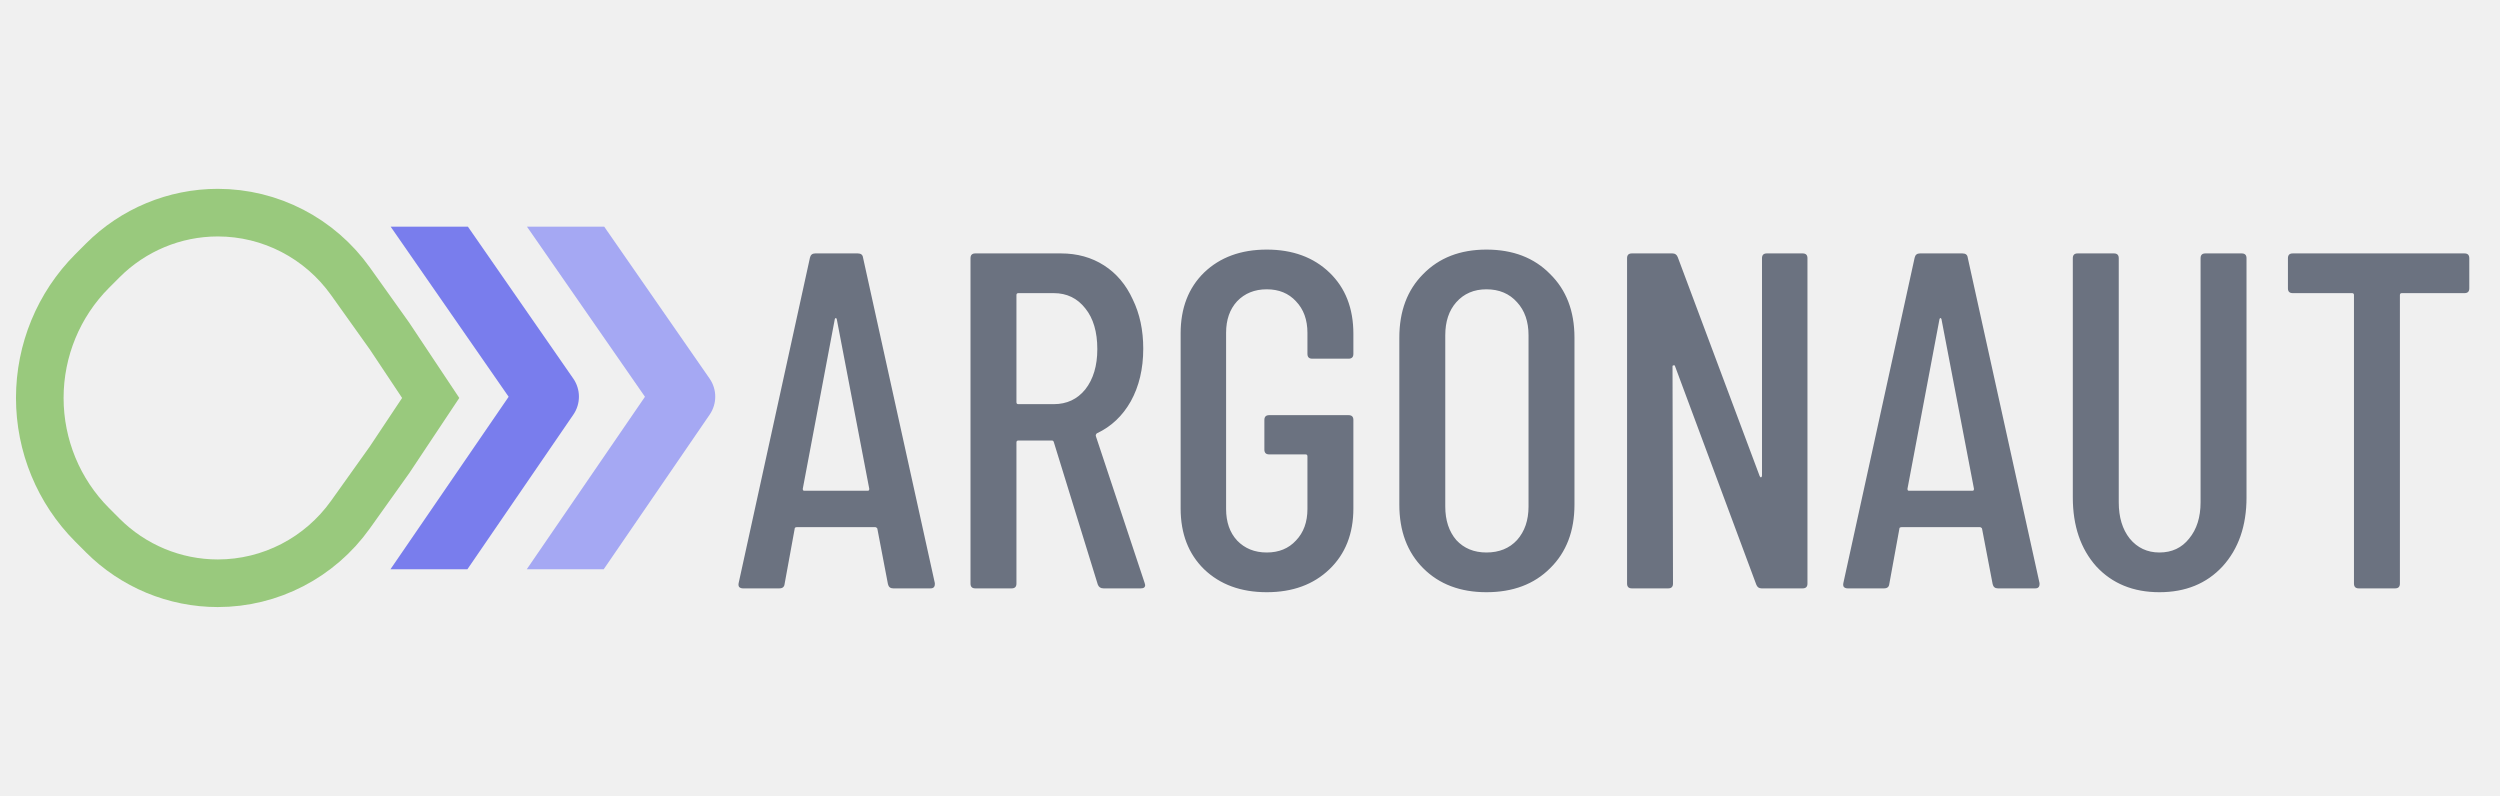
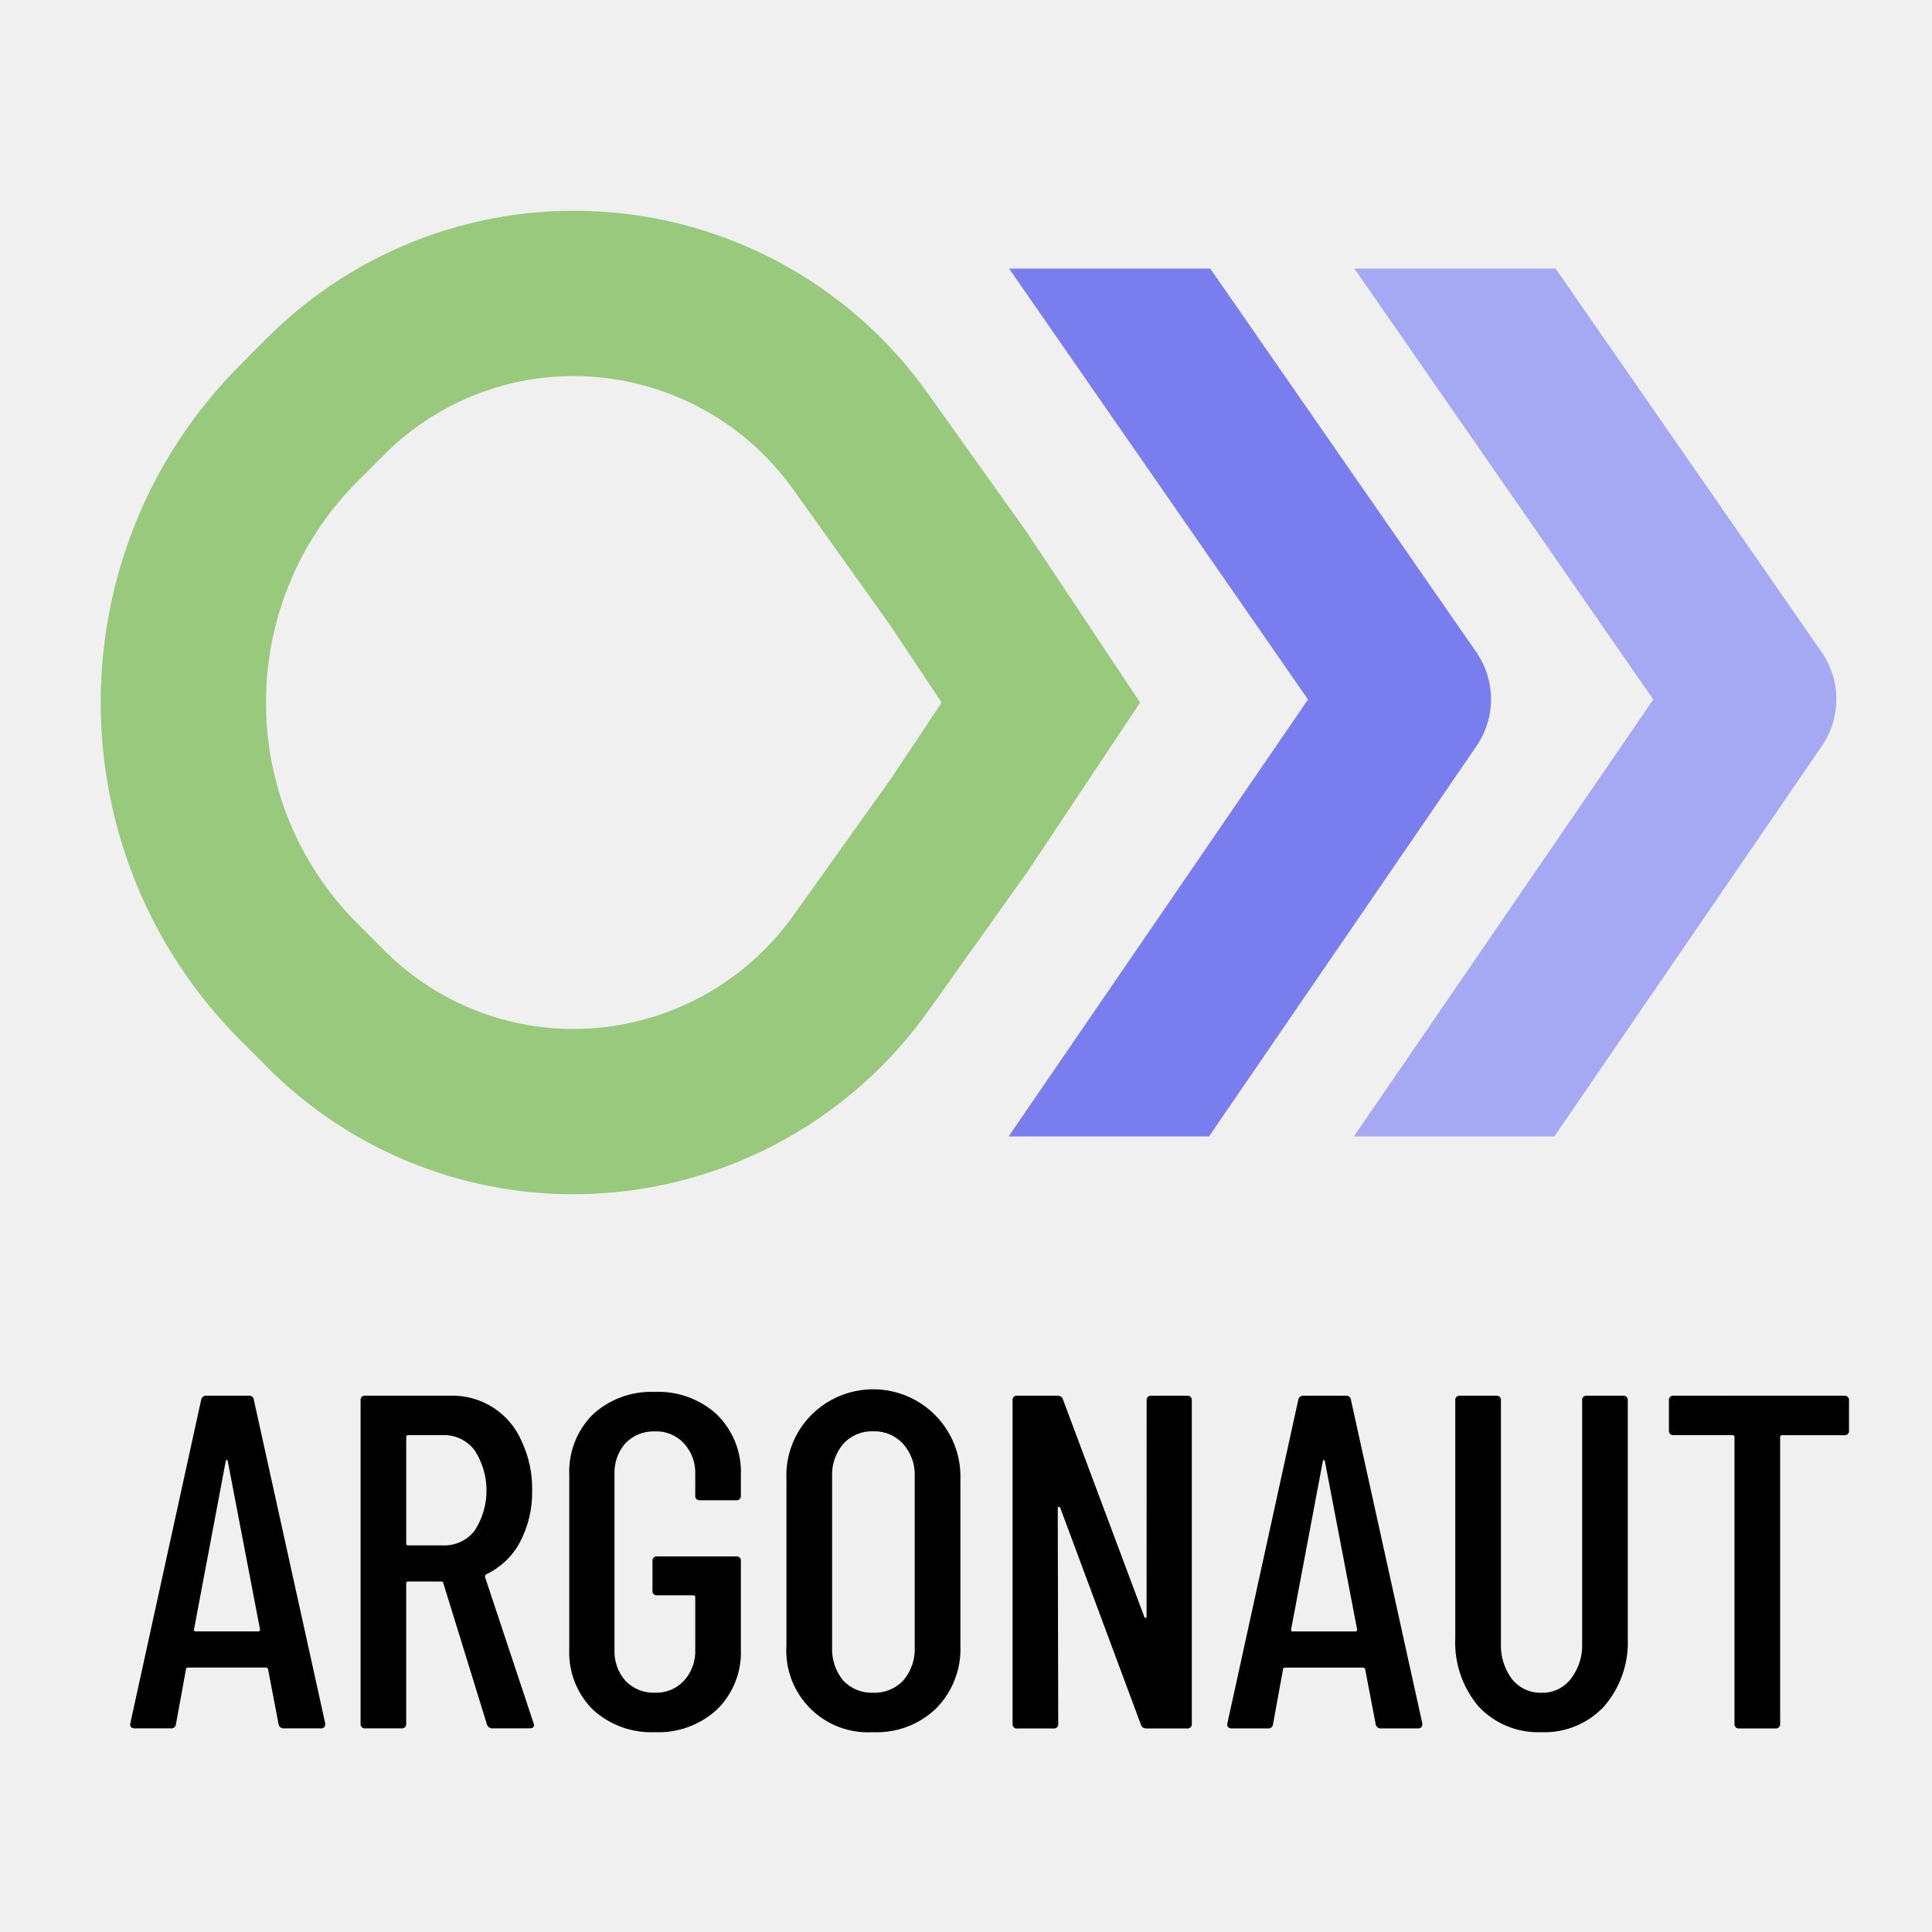
- <svg xmlns="http://www.w3.org/2000/svg" style="isolation:isolate" viewBox="0 0 512 163" width="512pt" height="163pt">
+ <svg xmlns="http://www.w3.org/2000/svg" id="Layer_1" data-name="Layer 1" viewBox="0 0 49 49">
  <defs>
-     <clipPath id="_clipPath_cP4kT9AddgfX5xSMk25M3dBaveTbTP8Z">
-       <rect width="512" height="163" />
+     <style>.cls-1{fill:none;}.cls-2{clip-path:url(#clip-path);}.cls-3{fill:#a5a8f3;}.cls-3,.cls-4{fill-rule:evenodd;}.cls-4{fill:#797ded;}.cls-5{fill:#99c97d;}</style>
+     <clipPath id="clip-path">
+       <rect class="cls-1" x="-0.066" width="49" height="49" rx="1.079" />
    </clipPath>
  </defs>
-   <g clip-path="url(#_clipPath_cP4kT9AddgfX5xSMk25M3dBaveTbTP8Z)">
-     <path d=" M 123.743 46.421 L 107.922 46.421 L 132.088 81.258 L 107.885 116.579 L 123.644 116.579 L 145.345 84.91 C 146.87 82.684 146.861 79.748 145.323 77.531 L 123.743 46.421 L 123.743 46.421 Z " fill-rule="evenodd" fill="rgb(165,168,243)" />
-     <path d=" M 95.826 46.421 L 80.004 46.421 L 104.17 81.258 L 79.968 116.579 L 95.727 116.579 L 117.427 84.91 C 118.952 82.684 118.944 79.748 117.406 77.531 L 95.826 46.421 L 95.826 46.421 Z " fill-rule="evenodd" fill="rgb(121,125,237)" />
-     <mask id="_mask_cvR5FmVbeiyylgso3FMIOJvlvescIaf7" x="-200%" y="-200%" width="400%" height="400%">
-       <rect x="-200%" y="-200%" width="400%" height="400%" style="fill:white;" />
-       <path d=" M 22.321 58.955 L 24.472 56.799 C 29.827 51.435 37.062 48.425 44.602 48.425 C 53.794 48.425 62.426 52.891 67.799 60.427 L 75.749 71.578 L 82.351 81.5 L 75.749 91.423 L 67.799 102.573 C 62.426 110.109 53.794 114.575 44.602 114.575 C 37.062 114.575 29.827 111.565 24.472 106.201 L 22.321 104.045 C 16.37 98.084 13.023 89.967 13.023 81.5 C 13.023 73.033 16.37 64.917 22.321 58.955 Z " fill="black" stroke="none" />
-     </mask>
-     <path d=" M 22.321 58.955 L 24.472 56.799 C 29.827 51.435 37.062 48.425 44.602 48.425 C 53.794 48.425 62.426 52.891 67.799 60.427 L 75.749 71.578 L 82.351 81.5 L 75.749 91.423 L 67.799 102.573 C 62.426 110.109 53.794 114.575 44.602 114.575 C 37.062 114.575 29.827 111.565 24.472 106.201 L 22.321 104.045 C 16.37 98.084 13.023 89.967 13.023 81.5 C 13.023 73.033 16.37 64.917 22.321 58.955 Z " fill="none" />
-     <path d=" M 22.321 58.955 L 24.472 56.799 C 29.827 51.435 37.062 48.425 44.602 48.425 C 53.794 48.425 62.426 52.891 67.799 60.427 L 75.749 71.578 L 82.351 81.5 L 75.749 91.423 L 67.799 102.573 C 62.426 110.109 53.794 114.575 44.602 114.575 C 37.062 114.575 29.827 111.565 24.472 106.201 L 22.321 104.045 C 16.37 98.084 13.023 89.967 13.023 81.5 C 13.023 73.033 16.37 64.917 22.321 58.955 Z " fill="none" mask="url(#_mask_cvR5FmVbeiyylgso3FMIOJvlvescIaf7)" vector-effect="non-scaling-stroke" stroke-width="26" stroke="rgb(153,201,125)" stroke-linejoin="miter" stroke-linecap="butt" stroke-miterlimit="4" />
-     <path d=" M 182.928 120.5 C 182.34 120.5 181.981 120.206 181.85 119.618 L 179.694 108.348 C 179.694 108.217 179.629 108.119 179.498 108.054 C 179.433 107.989 179.335 107.956 179.204 107.956 L 163.23 107.956 C 163.099 107.956 162.969 107.989 162.838 108.054 C 162.773 108.119 162.74 108.217 162.74 108.348 L 160.682 119.618 C 160.617 120.206 160.257 120.5 159.604 120.5 L 152.156 120.5 C 151.829 120.5 151.568 120.402 151.372 120.206 C 151.241 120.01 151.209 119.749 151.274 119.422 L 165.876 52.782 C 166.007 52.194 166.366 51.9 166.954 51.9 L 175.676 51.9 C 176.329 51.9 176.689 52.194 176.754 52.782 L 191.454 119.422 L 191.454 119.618 C 191.454 120.206 191.16 120.5 190.572 120.5 L 182.928 120.5 L 182.928 120.5 Z  M 164.406 100.116 C 164.406 100.377 164.504 100.508 164.7 100.508 L 177.734 100.508 C 177.93 100.508 178.028 100.377 178.028 100.116 L 171.364 65.326 C 171.299 65.195 171.233 65.13 171.168 65.13 C 171.103 65.13 171.037 65.195 170.972 65.326 L 164.406 100.116 L 164.406 100.116 Z  M 226.004 120.5 C 225.416 120.5 225.024 120.239 224.828 119.716 L 215.812 90.512 C 215.746 90.316 215.616 90.218 215.42 90.218 L 208.56 90.218 C 208.298 90.218 208.168 90.349 208.168 90.61 L 208.168 119.52 C 208.168 120.173 207.841 120.5 207.188 120.5 L 199.74 120.5 C 199.086 120.5 198.76 120.173 198.76 119.52 L 198.76 52.88 C 198.76 52.227 199.086 51.9 199.74 51.9 L 217.282 51.9 C 220.614 51.9 223.554 52.717 226.102 54.35 C 228.65 55.983 230.61 58.303 231.982 61.308 C 233.419 64.248 234.138 67.613 234.138 71.402 C 234.138 75.518 233.288 79.111 231.59 82.182 C 229.891 85.187 227.572 87.376 224.632 88.748 C 224.436 88.944 224.37 89.14 224.436 89.336 L 234.432 119.422 L 234.53 119.814 C 234.53 120.271 234.236 120.5 233.648 120.5 L 226.004 120.5 L 226.004 120.5 Z  M 208.56 60.034 C 208.298 60.034 208.168 60.165 208.168 60.426 L 208.168 82.378 C 208.168 82.639 208.298 82.77 208.56 82.77 L 215.812 82.77 C 218.49 82.77 220.646 81.757 222.28 79.732 C 223.913 77.641 224.73 74.897 224.73 71.5 C 224.73 67.972 223.913 65.195 222.28 63.17 C 220.646 61.079 218.49 60.034 215.812 60.034 L 208.56 60.034 L 208.56 60.034 Z  M 259.434 121.284 C 254.142 121.284 249.863 119.716 246.596 116.58 C 243.395 113.444 241.794 109.295 241.794 104.134 L 241.794 68.266 C 241.794 63.105 243.395 58.956 246.596 55.82 C 249.863 52.684 254.142 51.116 259.434 51.116 C 264.726 51.116 269.005 52.684 272.272 55.82 C 275.539 58.956 277.172 63.137 277.172 68.364 L 277.172 72.48 C 277.172 73.133 276.845 73.46 276.192 73.46 L 268.744 73.46 C 268.091 73.46 267.764 73.133 267.764 72.48 L 267.764 68.168 C 267.764 65.489 266.98 63.333 265.412 61.7 C 263.909 60.067 261.917 59.25 259.434 59.25 C 256.951 59.25 254.926 60.067 253.358 61.7 C 251.855 63.333 251.104 65.489 251.104 68.168 L 251.104 104.232 C 251.104 106.911 251.855 109.067 253.358 110.7 C 254.926 112.333 256.951 113.15 259.434 113.15 C 261.917 113.15 263.909 112.333 265.412 110.7 C 266.98 109.067 267.764 106.911 267.764 104.232 L 267.764 93.452 C 267.764 93.191 267.633 93.06 267.372 93.06 L 259.924 93.06 C 259.271 93.06 258.944 92.733 258.944 92.08 L 258.944 86.004 C 258.944 85.351 259.271 85.024 259.924 85.024 L 276.192 85.024 C 276.845 85.024 277.172 85.351 277.172 86.004 L 277.172 104.134 C 277.172 109.295 275.539 113.444 272.272 116.58 C 269.005 119.716 264.726 121.284 259.434 121.284 Z  M 304.419 121.284 C 299.062 121.284 294.75 119.651 291.483 116.384 C 288.216 113.117 286.583 108.773 286.583 103.35 L 286.583 69.148 C 286.583 63.725 288.216 59.381 291.483 56.114 C 294.75 52.782 299.062 51.116 304.419 51.116 C 309.842 51.116 314.186 52.782 317.453 56.114 C 320.785 59.381 322.451 63.725 322.451 69.148 L 322.451 103.35 C 322.451 108.773 320.785 113.117 317.453 116.384 C 314.186 119.651 309.842 121.284 304.419 121.284 Z  M 304.419 113.15 C 307.032 113.15 309.123 112.301 310.691 110.602 C 312.259 108.838 313.043 106.551 313.043 103.742 L 313.043 68.658 C 313.043 65.849 312.259 63.595 310.691 61.896 C 309.123 60.132 307.032 59.25 304.419 59.25 C 301.871 59.25 299.813 60.132 298.245 61.896 C 296.742 63.595 295.991 65.849 295.991 68.658 L 295.991 103.742 C 295.991 106.551 296.742 108.838 298.245 110.602 C 299.813 112.301 301.871 113.15 304.419 113.15 Z  M 360.858 52.88 C 360.858 52.227 361.185 51.9 361.838 51.9 L 369.188 51.9 C 369.842 51.9 370.168 52.227 370.168 52.88 L 370.168 119.52 C 370.168 120.173 369.842 120.5 369.188 120.5 L 360.76 120.5 C 360.238 120.5 359.878 120.239 359.682 119.716 L 343.022 74.93 C 342.957 74.799 342.859 74.767 342.728 74.832 C 342.598 74.832 342.532 74.897 342.532 75.028 L 342.63 119.52 C 342.63 120.173 342.304 120.5 341.65 120.5 L 334.202 120.5 C 333.549 120.5 333.222 120.173 333.222 119.52 L 333.222 52.88 C 333.222 52.227 333.549 51.9 334.202 51.9 L 342.532 51.9 C 343.055 51.9 343.414 52.161 343.61 52.684 L 360.368 97.47 C 360.434 97.666 360.532 97.764 360.662 97.764 C 360.793 97.699 360.858 97.568 360.858 97.372 L 360.858 52.88 L 360.858 52.88 Z  M 409.17 120.5 C 408.582 120.5 408.223 120.206 408.092 119.618 L 405.936 108.348 C 405.936 108.217 405.871 108.119 405.74 108.054 C 405.675 107.989 405.577 107.956 405.446 107.956 L 389.472 107.956 C 389.342 107.956 389.211 107.989 389.08 108.054 C 389.015 108.119 388.982 108.217 388.982 108.348 L 386.924 119.618 C 386.859 120.206 386.5 120.5 385.846 120.5 L 378.398 120.5 C 378.072 120.5 377.81 120.402 377.614 120.206 C 377.484 120.01 377.451 119.749 377.516 119.422 L 392.118 52.782 C 392.249 52.194 392.608 51.9 393.196 51.9 L 401.918 51.9 C 402.572 51.9 402.931 52.194 402.996 52.782 L 417.696 119.422 L 417.696 119.618 C 417.696 120.206 417.402 120.5 416.814 120.5 L 409.17 120.5 L 409.17 120.5 Z  M 390.648 100.116 C 390.648 100.377 390.746 100.508 390.942 100.508 L 403.976 100.508 C 404.172 100.508 404.27 100.377 404.27 100.116 L 397.606 65.326 C 397.541 65.195 397.476 65.13 397.41 65.13 C 397.345 65.13 397.28 65.195 397.214 65.326 L 390.648 100.116 L 390.648 100.116 Z  M 442.25 121.284 C 436.892 121.284 432.58 119.52 429.314 115.992 C 426.112 112.399 424.512 107.695 424.512 101.88 L 424.512 52.88 C 424.512 52.227 424.838 51.9 425.492 51.9 L 432.94 51.9 C 433.593 51.9 433.92 52.227 433.92 52.88 L 433.92 102.86 C 433.92 105.931 434.671 108.413 436.174 110.308 C 437.742 112.203 439.767 113.15 442.25 113.15 C 444.798 113.15 446.823 112.203 448.326 110.308 C 449.894 108.413 450.678 105.931 450.678 102.86 L 450.678 52.88 C 450.678 52.227 451.004 51.9 451.658 51.9 L 459.106 51.9 C 459.759 51.9 460.086 52.227 460.086 52.88 L 460.086 101.88 C 460.086 107.695 458.452 112.399 455.186 115.992 C 451.919 119.52 447.607 121.284 442.25 121.284 Z  M 504.731 51.9 C 505.384 51.9 505.711 52.227 505.711 52.88 L 505.711 59.054 C 505.711 59.707 505.384 60.034 504.731 60.034 L 491.893 60.034 C 491.632 60.034 491.501 60.165 491.501 60.426 L 491.501 119.52 C 491.501 120.173 491.174 120.5 490.521 120.5 L 483.073 120.5 C 482.42 120.5 482.093 120.173 482.093 119.52 L 482.093 60.426 C 482.093 60.165 481.962 60.034 481.701 60.034 L 469.549 60.034 C 468.896 60.034 468.569 59.707 468.569 59.054 L 468.569 52.88 C 468.569 52.227 468.896 51.9 469.549 51.9 L 504.731 51.9 L 504.731 51.9 Z " fill="rgb(107,114,128)" />
+   <g class="cls-2">
+     <path class="cls-3" d="M39.453,6.812H34.351L41.932,17.741,34.339,28.822h5.082l6.786-9.903A2.096,2.096,0,0,0,46.2,16.539Z" />
+     <path class="cls-4" d="M30.695,6.812H25.593l7.581,10.929L25.582,28.822h5.082L37.449,18.919a2.096,2.096,0,0,0-.007-2.38Z" />
+     <path class="cls-5" d="M14.557,30.289a10.95,10.95,0,0,1-7.799-3.242l-.674-.676a12.129,12.129,0,0,1,0-17.107l.674-.676A11.005,11.005,0,0,1,23.54,9.989l2.494,3.498,2.882,4.33-2.844,4.274-2.532,3.554A11.059,11.059,0,0,1,14.557,30.289Zm0-20.751a6.785,6.785,0,0,0-4.832,2.012L9.05,12.226a7.938,7.938,0,0,0,0,11.183l.675.676a6.784,6.784,0,0,0,4.832,2.012,6.861,6.861,0,0,0,5.57-2.885l2.494-3.498,1.261-1.896L22.582,15.865l-2.456-3.442A6.86,6.86,0,0,0,14.557,9.537Z" />
  </g>
+   <path d="M7.198,43.835a.124.124,0,0,1-.133-.108l-.265-1.386a.039.039,0,0,0-.024-.036.049.049,0,0,0-.036-.012H4.776a.108.108,0,0,0-.048.012.049.049,0,0,0-.012.036l-.253,1.386a.115.115,0,0,1-.133.108h-.916a.13.13,0,0,1-.096-.036.125.125,0,0,1-.012-.096L5.101,35.507a.124.124,0,0,1,.133-.109H6.306a.115.115,0,0,1,.133.109l1.808,8.196v.024a.096.096,0,0,1-.108.108Zm-2.278-2.507c0,.032.012.048.036.048h1.603c.024,0,.036-.016.036-.048l-.82-4.279c-.008-.016-.016-.024-.024-.024s-.016.008-.024.024Zm7.576,2.507a.14.14,0,0,1-.145-.096L11.242,40.147a.047.047,0,0,0-.048-.036h-.844a.043.043,0,0,0-.048.048v3.555a.107.107,0,0,1-.12.121h-.916a.107.107,0,0,1-.121-.121V35.519a.107.107,0,0,1,.121-.121h2.157a1.906,1.906,0,0,1,1.808,1.157,2.791,2.791,0,0,1,.265,1.241,2.695,2.695,0,0,1-.313,1.326,1.886,1.886,0,0,1-.856.808.069.069,0,0,0-.024.072l1.229,3.7.012.048q0,.084-.109.084Zm-2.145-7.436a.043.043,0,0,0-.048.048v2.7a.043.043,0,0,0,.048.048h.892a.971.971,0,0,0,.795-.374,1.872,1.872,0,0,0,0-2.037.96.96,0,0,0-.795-.386Zm6.257,7.533a2.184,2.184,0,0,1-1.579-.579,2.046,2.046,0,0,1-.591-1.531V37.411a2.046,2.046,0,0,1,.591-1.531,2.184,2.184,0,0,1,1.579-.578,2.185,2.185,0,0,1,1.579.578,2.04,2.04,0,0,1,.603,1.543v.506a.107.107,0,0,1-.12.121h-.916a.107.107,0,0,1-.121-.121V37.399a1.1,1.1,0,0,0-.289-.795.951.951,0,0,0-.735-.301.99.99,0,0,0-.747.301,1.129,1.129,0,0,0-.277.795v4.435a1.129,1.129,0,0,0,.277.796.99.99,0,0,0,.747.301.951.951,0,0,0,.735-.301,1.101,1.101,0,0,0,.289-.796V40.509a.043.043,0,0,0-.048-.048h-.916a.107.107,0,0,1-.121-.12v-.747a.107.107,0,0,1,.121-.12h2.001a.106.106,0,0,1,.12.12v2.23a2.024,2.024,0,0,1-.603,1.531A2.185,2.185,0,0,1,16.607,43.932Zm5.532,0a2.072,2.072,0,0,1-2.194-2.206V37.52a2.167,2.167,0,0,1,.603-1.603,2.213,2.213,0,0,1,3.809,1.603v4.206a2.143,2.143,0,0,1-.615,1.603A2.166,2.166,0,0,1,22.14,43.932Zm0-1a1.0 1,0,0,0,.771-.313,1.222,1.222,0,0,0,.289-.844V37.459a1.178,1.178,0,0,0-.289-.832.981.981,0,0,0-.771-.325.967.967,0,0,0-.759.325,1.209,1.209,0,0,0-.277.832v4.315a1.255,1.255,0,0,0,.277.844A.985.985,0,0,0,22.14,42.931Zm6.941-7.412a.107.107,0,0,1,.121-.121h.904a.107.107,0,0,1,.121.121v8.196a.107.107,0,0,1-.121.121H29.069a.133.133,0,0,1-.133-.096l-2.049-5.508a.024.024,0,0,0-.036-.012.021.021,0,0,0-.024.024l.012,5.472a.107.107,0,0,1-.121.121h-.916a.107.107,0,0,1-.121-.121V35.519a.107.107,0,0,1,.121-.121h1.024a.133.133,0,0,1,.133.096l2.061,5.508q.012.036.036.036a.049.049,0,0,0,.024-.048Zm5.942,8.316a.124.124,0,0,1-.133-.108l-.265-1.386a.039.039,0,0,0-.024-.036.049.049,0,0,0-.036-.012H32.6a.107.107,0,0,0-.048.012.049.049,0,0,0-.012.036l-.253,1.386a.115.115,0,0,1-.133.108h-.916a.13.13,0,0,1-.096-.036.126.126,0,0,1-.012-.096l1.796-8.196a.124.124,0,0,1,.133-.109H34.131a.115.115,0,0,1,.133.109l1.808,8.196v.024a.096.096,0,0,1-.108.108Zm-2.278-2.507c0,.032.012.048.036.048h1.603c.024,0,.036-.016.036-.048l-.82-4.279c-.008-.016-.016-.024-.024-.024s-.016.008-.024.024Zm6.346,2.603a2.066,2.066,0,0,1-1.591-.651,2.512,2.512,0,0,1-.591-1.736V35.519a.107.107,0,0,1,.121-.121h.916a.107.107,0,0,1,.121.121v6.147a1.43,1.43,0,0,0,.277.916.925.925,0,0,0,.747.35.904.904,0,0,0,.747-.35,1.39,1.39,0,0,0,.289-.916V35.519a.107.107,0,0,1,.12-.121h.916a.107.107,0,0,1,.121.121v6.026a2.48,2.48,0,0,1-.603,1.736A2.066,2.066,0,0,1,39.091,43.932Zm7.684-8.533a.107.107,0,0,1,.12.121v.759a.107.107,0,0,1-.12.121H45.197a.043.043,0,0,0-.048.048v7.268a.107.107,0,0,1-.121.121h-.916a.107.107,0,0,1-.121-.121V36.447a.043.043,0,0,0-.048-.048H42.449a.107.107,0,0,1-.121-.121v-.759a.107.107,0,0,1,.121-.121Z" />
</svg>
